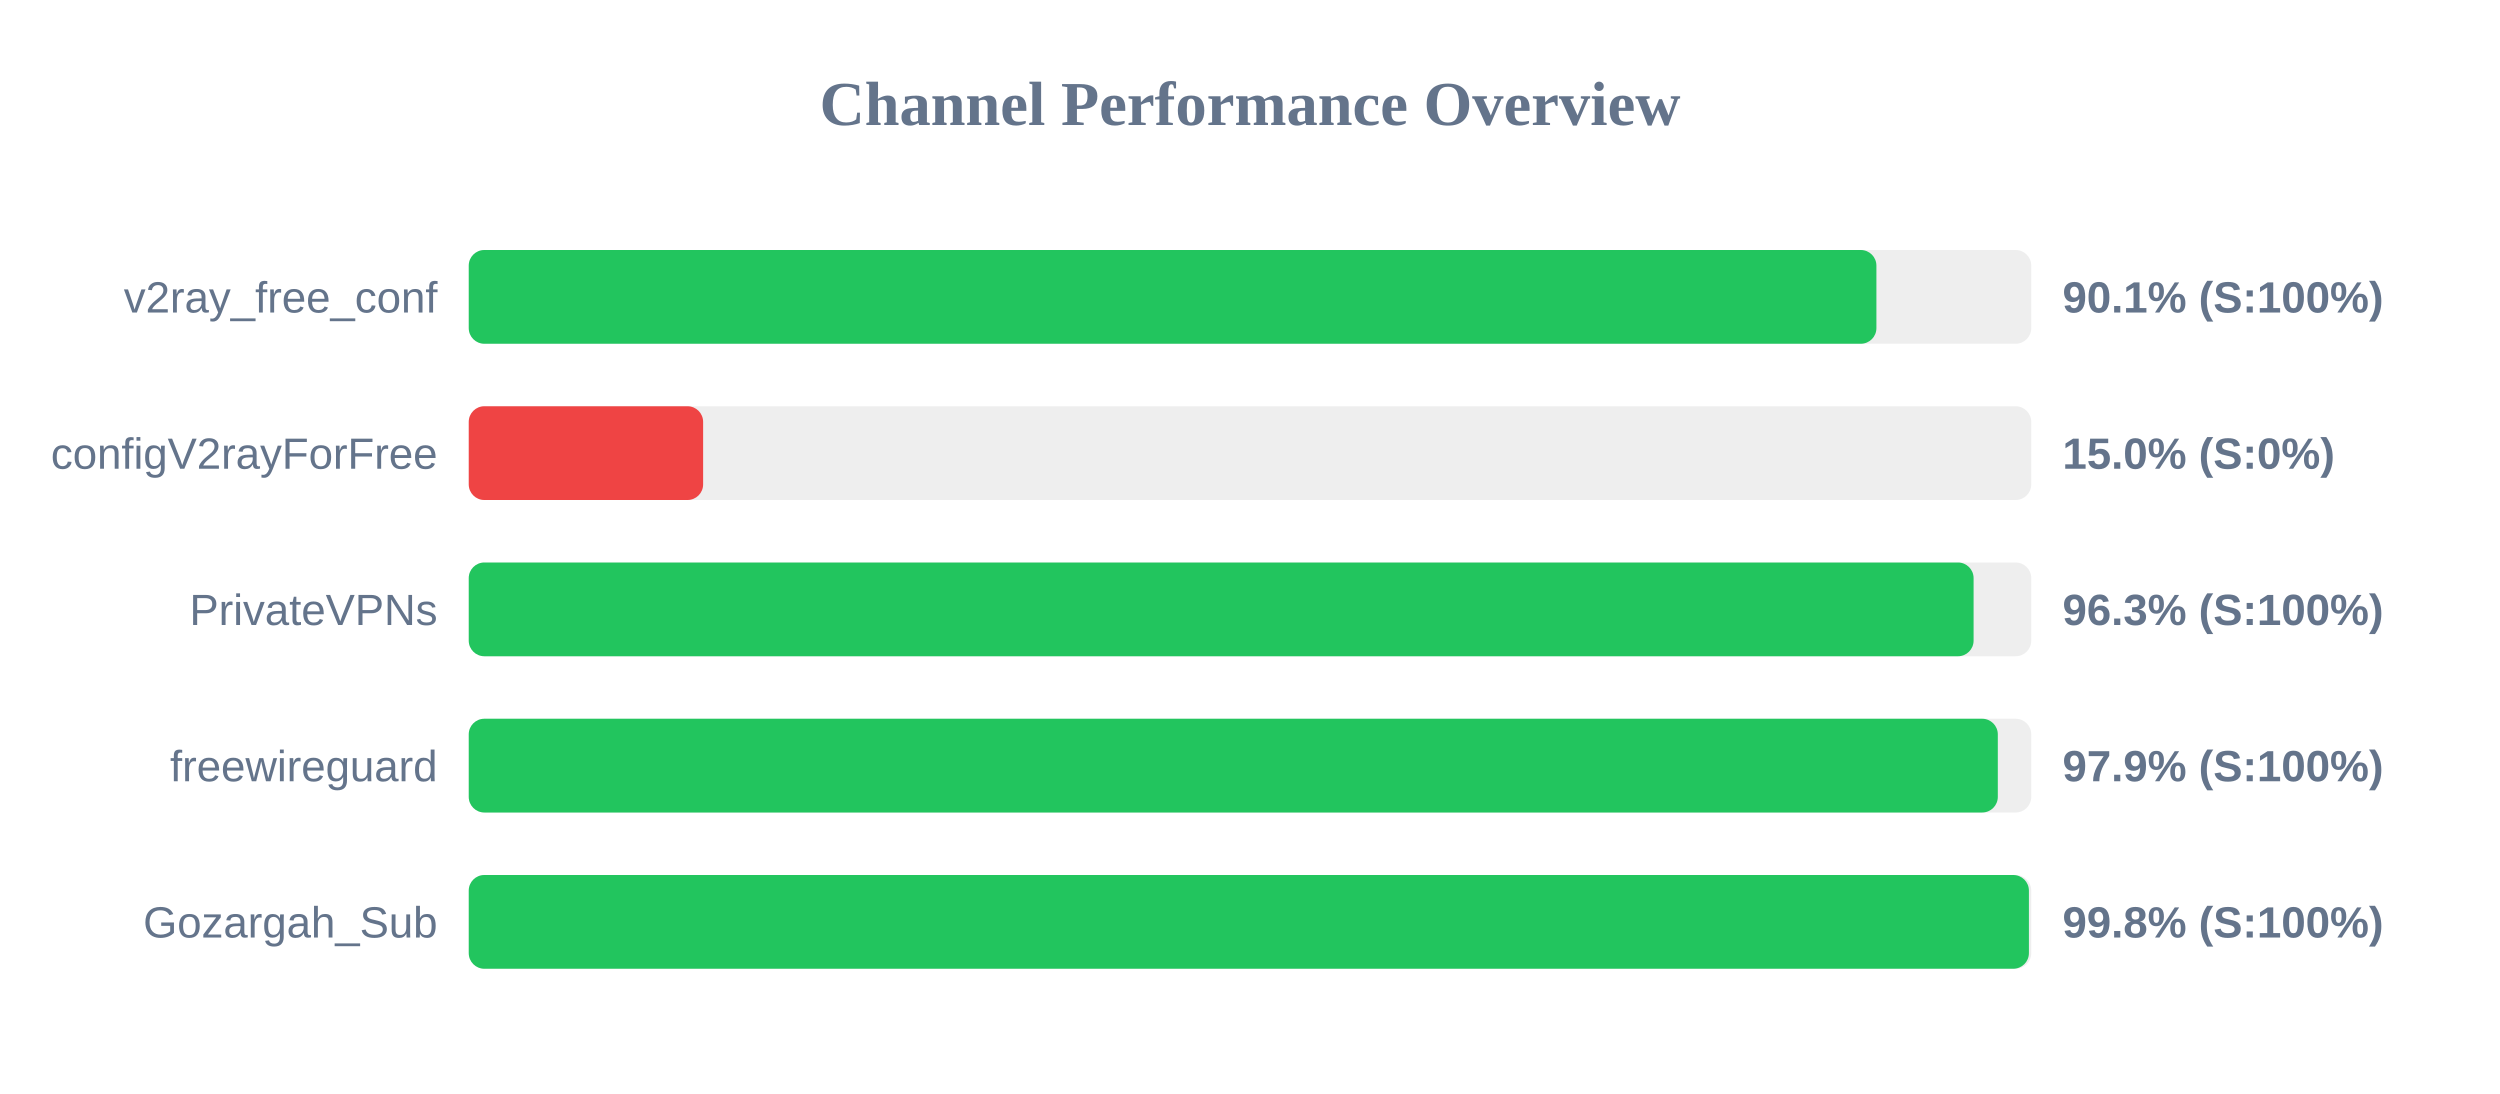
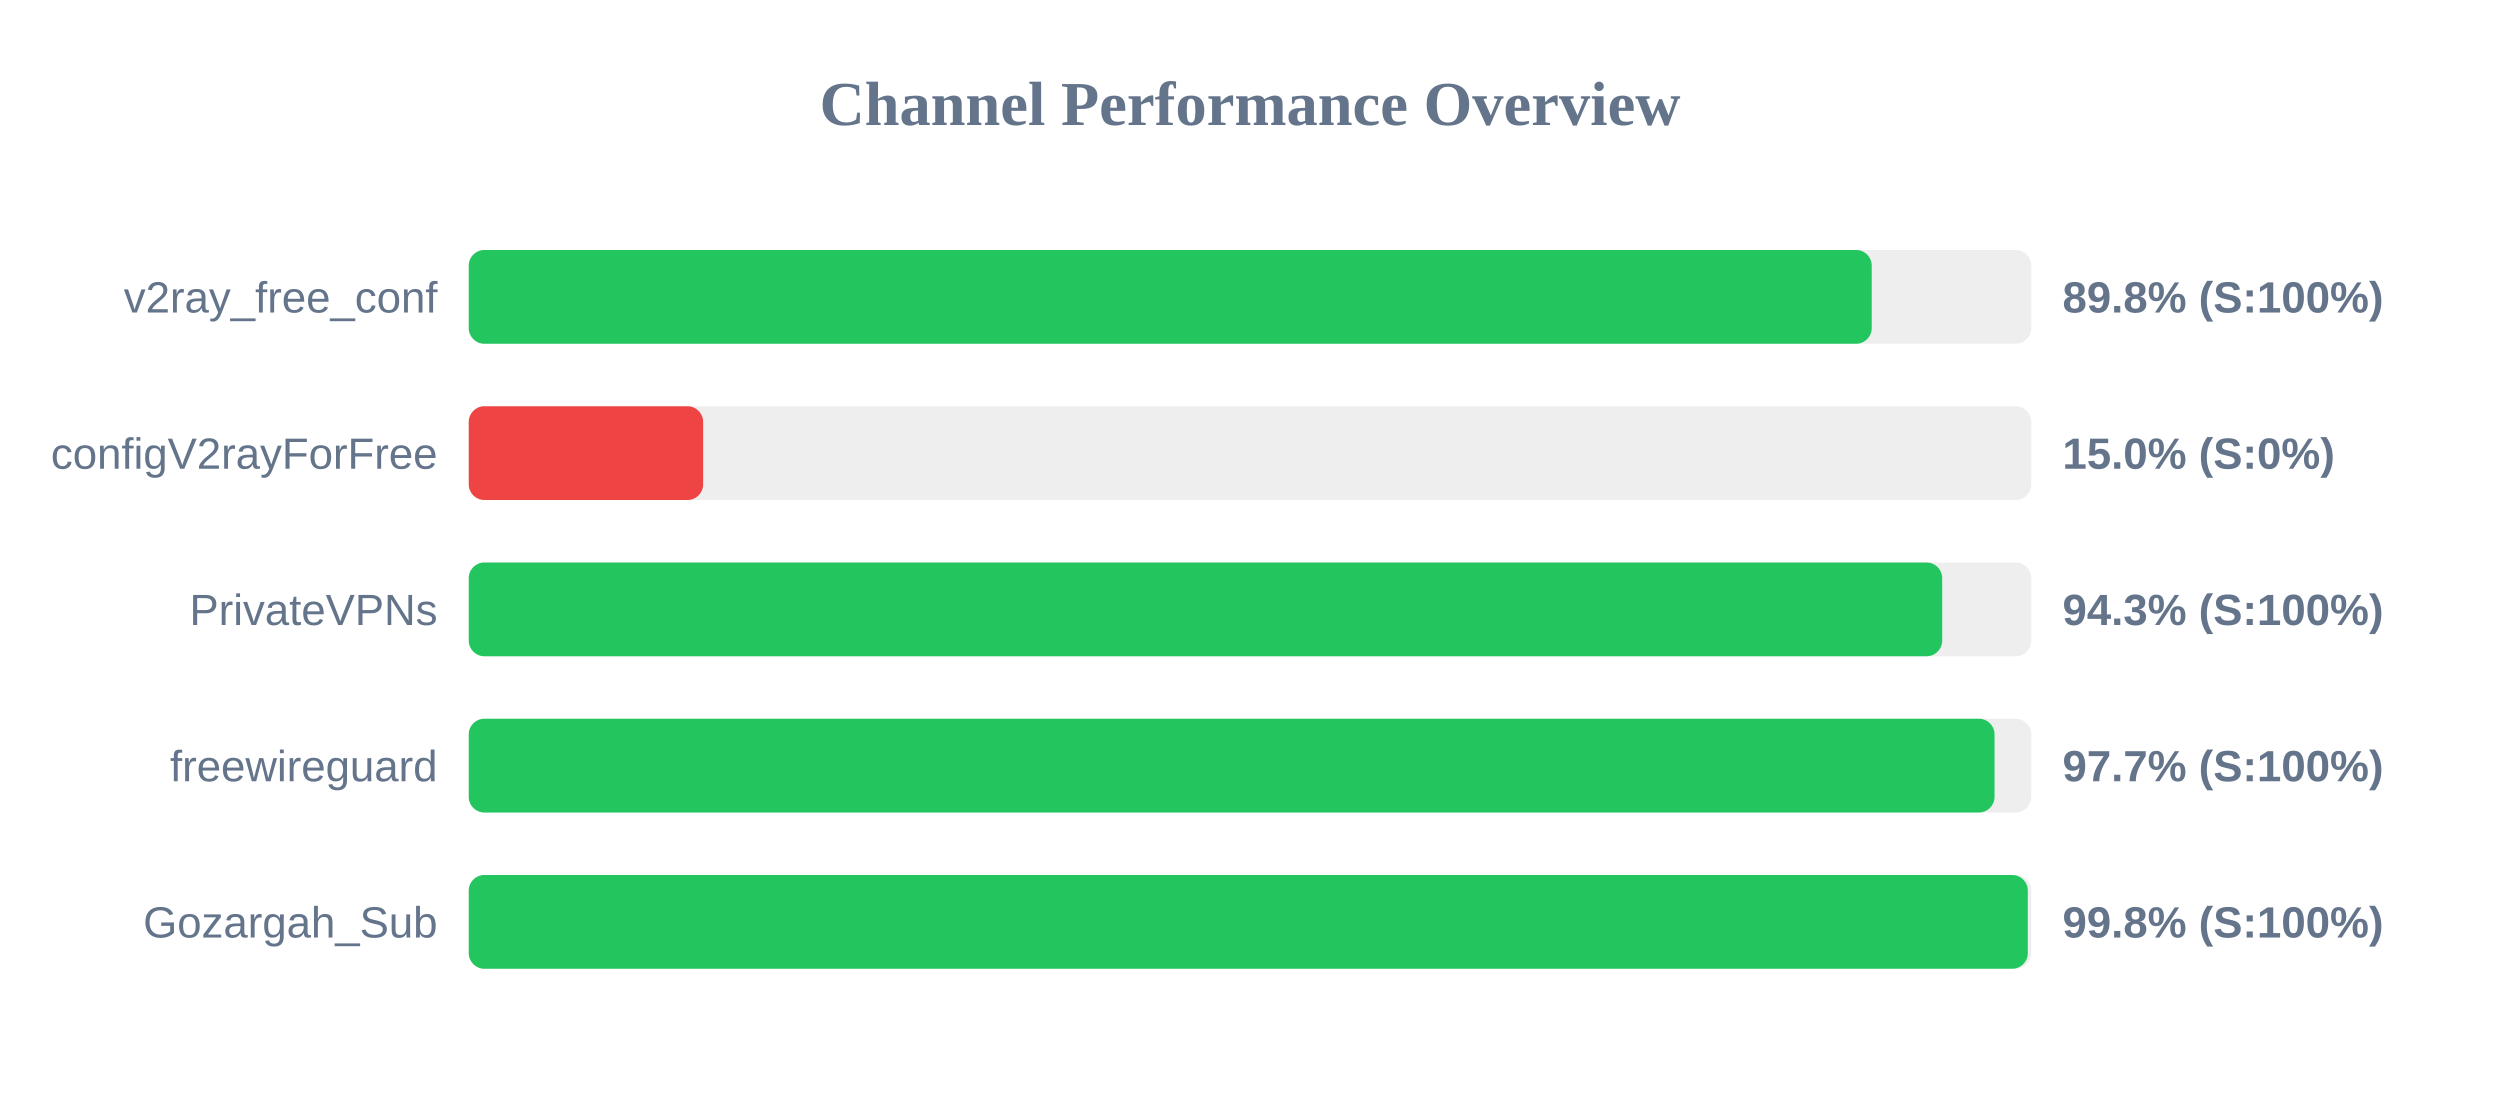
<svg xmlns="http://www.w3.org/2000/svg" width="800" height="350" version="1.1">
  <style>
        .row { font: 14px Arial; fill: #64748b; }
        .score { font: bold 14px Arial; fill: #64748b; }
    </style>
  <text x="400" y="40" text-anchor="middle" font-size="20px" font-weight="bold" fill="#64748b">Channel Performance Overview</text>
  <rect x="150" y="80" width="500" height="30" fill="#eee" rx="5" />
-   <rect x="150" y="80" width="450.45" height="30" fill="#22c55e" rx="5" />
+   <rect x="150" y="80" width="448.95" height="30" fill="#22c55e" rx="5" />
  <text x="140" y="100" text-anchor="end" class="row">v2ray_free_conf</text>
-   <text x="660" y="100" text-anchor="start" class="score">90.1% (S:100%)</text>
+   <text x="660" y="100" text-anchor="start" class="score">89.8% (S:100%)</text>
  <rect x="150" y="130" width="500" height="30" fill="#eee" rx="5" />
  <rect x="150" y="130" width="75.0" height="30" fill="#ef4444" rx="5" />
  <text x="140" y="150" text-anchor="end" class="row">configV2rayForFree</text>
  <text x="660" y="150" text-anchor="start" class="score">15.0% (S:0%)</text>
  <rect x="150" y="180" width="500" height="30" fill="#eee" rx="5" />
-   <rect x="150" y="180" width="481.55" height="30" fill="#22c55e" rx="5" />
+   <rect x="150" y="180" width="471.5" height="30" fill="#22c55e" rx="5" />
  <text x="140" y="200" text-anchor="end" class="row">PrivateVPNs</text>
-   <text x="660" y="200" text-anchor="start" class="score">96.3% (S:100%)</text>
+   <text x="660" y="200" text-anchor="start" class="score">94.3% (S:100%)</text>
  <rect x="150" y="230" width="500" height="30" fill="#eee" rx="5" />
-   <rect x="150" y="230" width="489.3" height="30" fill="#22c55e" rx="5" />
+   <rect x="150" y="230" width="488.25" height="30" fill="#22c55e" rx="5" />
  <text x="140" y="250" text-anchor="end" class="row">freewireguard</text>
-   <text x="660" y="250" text-anchor="start" class="score">97.9% (S:100%)</text>
+   <text x="660" y="250" text-anchor="start" class="score">97.7% (S:100%)</text>
  <rect x="150" y="280" width="500" height="30" fill="#eee" rx="5" />
-   <rect x="150" y="280" width="499.25" height="30" fill="#22c55e" rx="5" />
+   <rect x="150" y="280" width="498.9" height="30" fill="#22c55e" rx="5" />
  <text x="140" y="300" text-anchor="end" class="row">Gozargah_Sub</text>
  <text x="660" y="300" text-anchor="start" class="score">99.8% (S:100%)</text>
</svg>
